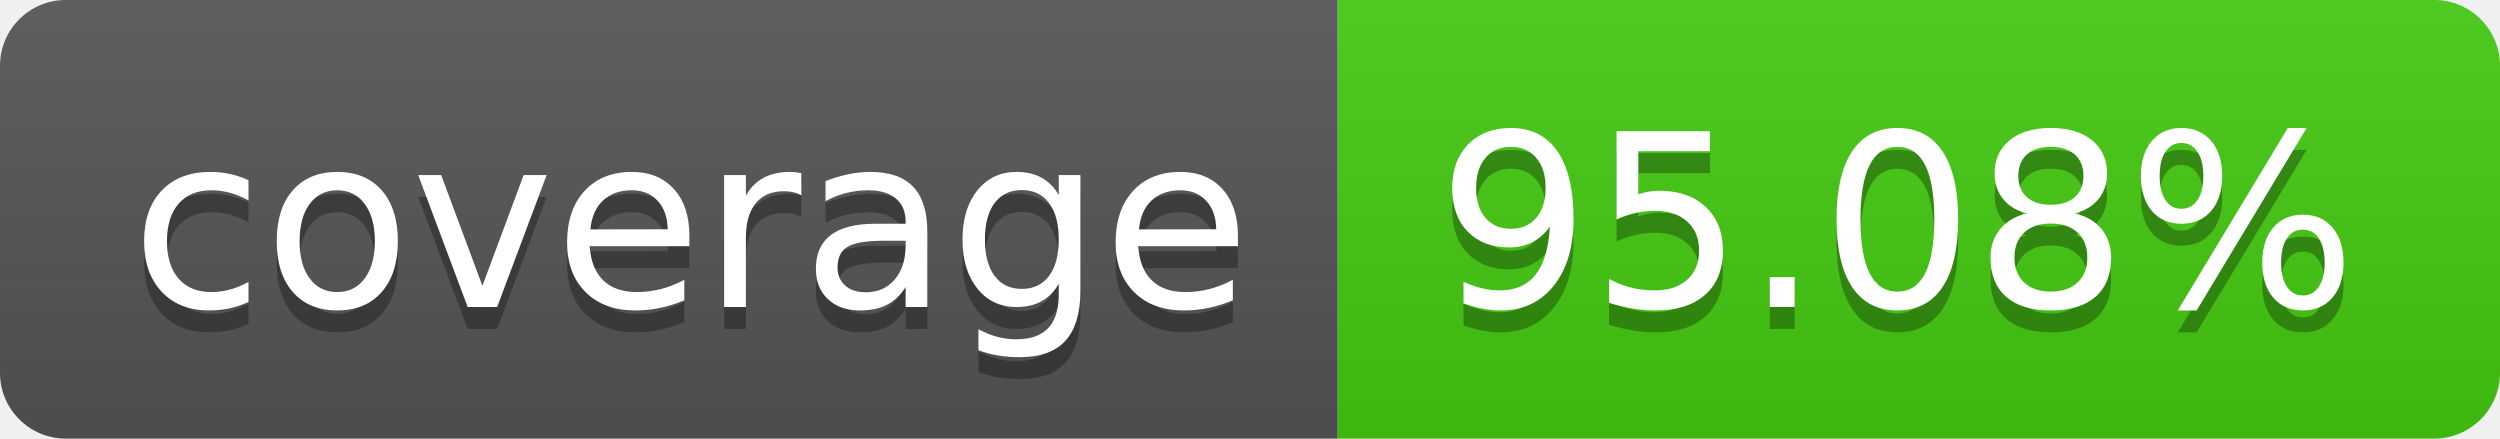
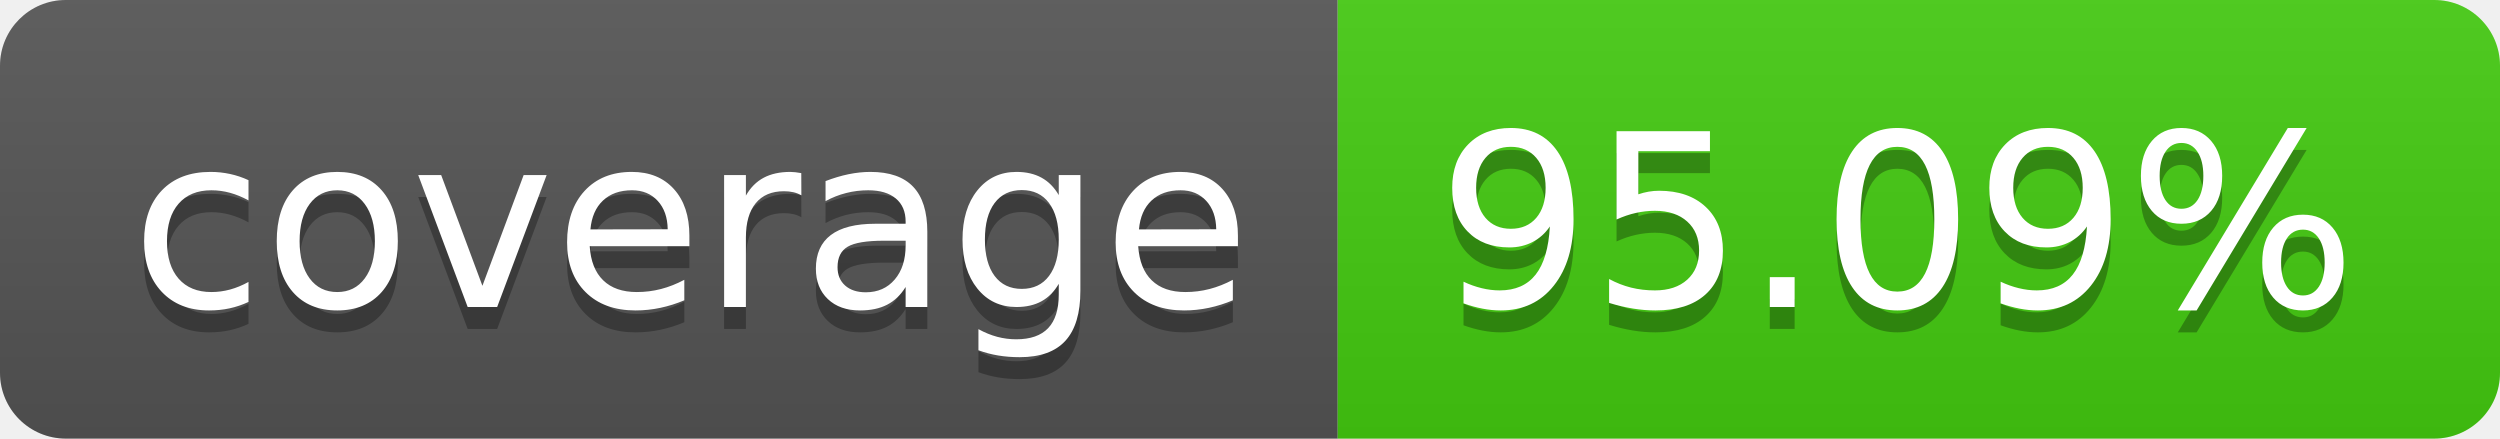
- <svg xmlns="http://www.w3.org/2000/svg" width="114" height="20" role="img" aria-label="coverage: 95.08%">
+ <svg xmlns="http://www.w3.org/2000/svg" width="114" height="20" role="img" aria-label="coverage: 95.09%">
  <linearGradient id="s" x2="0" y2="100%">
    <stop offset="0" stop-color="#bbb" stop-opacity=".1" />
    <stop offset="1" stop-opacity=".1" />
  </linearGradient>
  <clipPath id="r">
    <rect width="114" height="20" rx="3" fill="#fff" />
  </clipPath>
  <g clip-path="url(#r)">
    <rect width="61" height="20" fill="#555" />
    <rect x="61" width="53" height="20" fill="#4c1" />
    <rect width="114" height="20" fill="url(#s)" />
  </g>
  <g fill="#fff" text-anchor="middle" font-family="Verdana,Geneva,DejaVu Sans,sans-serif" text-rendering="geometricPrecision" font-size="110">
    <text aria-hidden="true" x="315" y="150" fill="#010101" fill-opacity=".3" transform="scale(.1)" textLength="510">coverage</text>
    <text x="315" y="140" transform="scale(.1)" fill="#fff" textLength="510">coverage</text>
-     <text aria-hidden="true" x="865" y="150" fill="#010101" fill-opacity=".3" transform="scale(.1)" textLength="430">95.08%</text>
-     <text x="865" y="140" transform="scale(.1)" fill="#fff" textLength="430">95.08%</text>
+     <text aria-hidden="true" x="865" y="150" fill="#010101" fill-opacity=".3" transform="scale(.1)" textLength="430">95.09%</text>
+     <text x="865" y="140" transform="scale(.1)" fill="#fff" textLength="430">95.09%</text>
  </g>
</svg>
